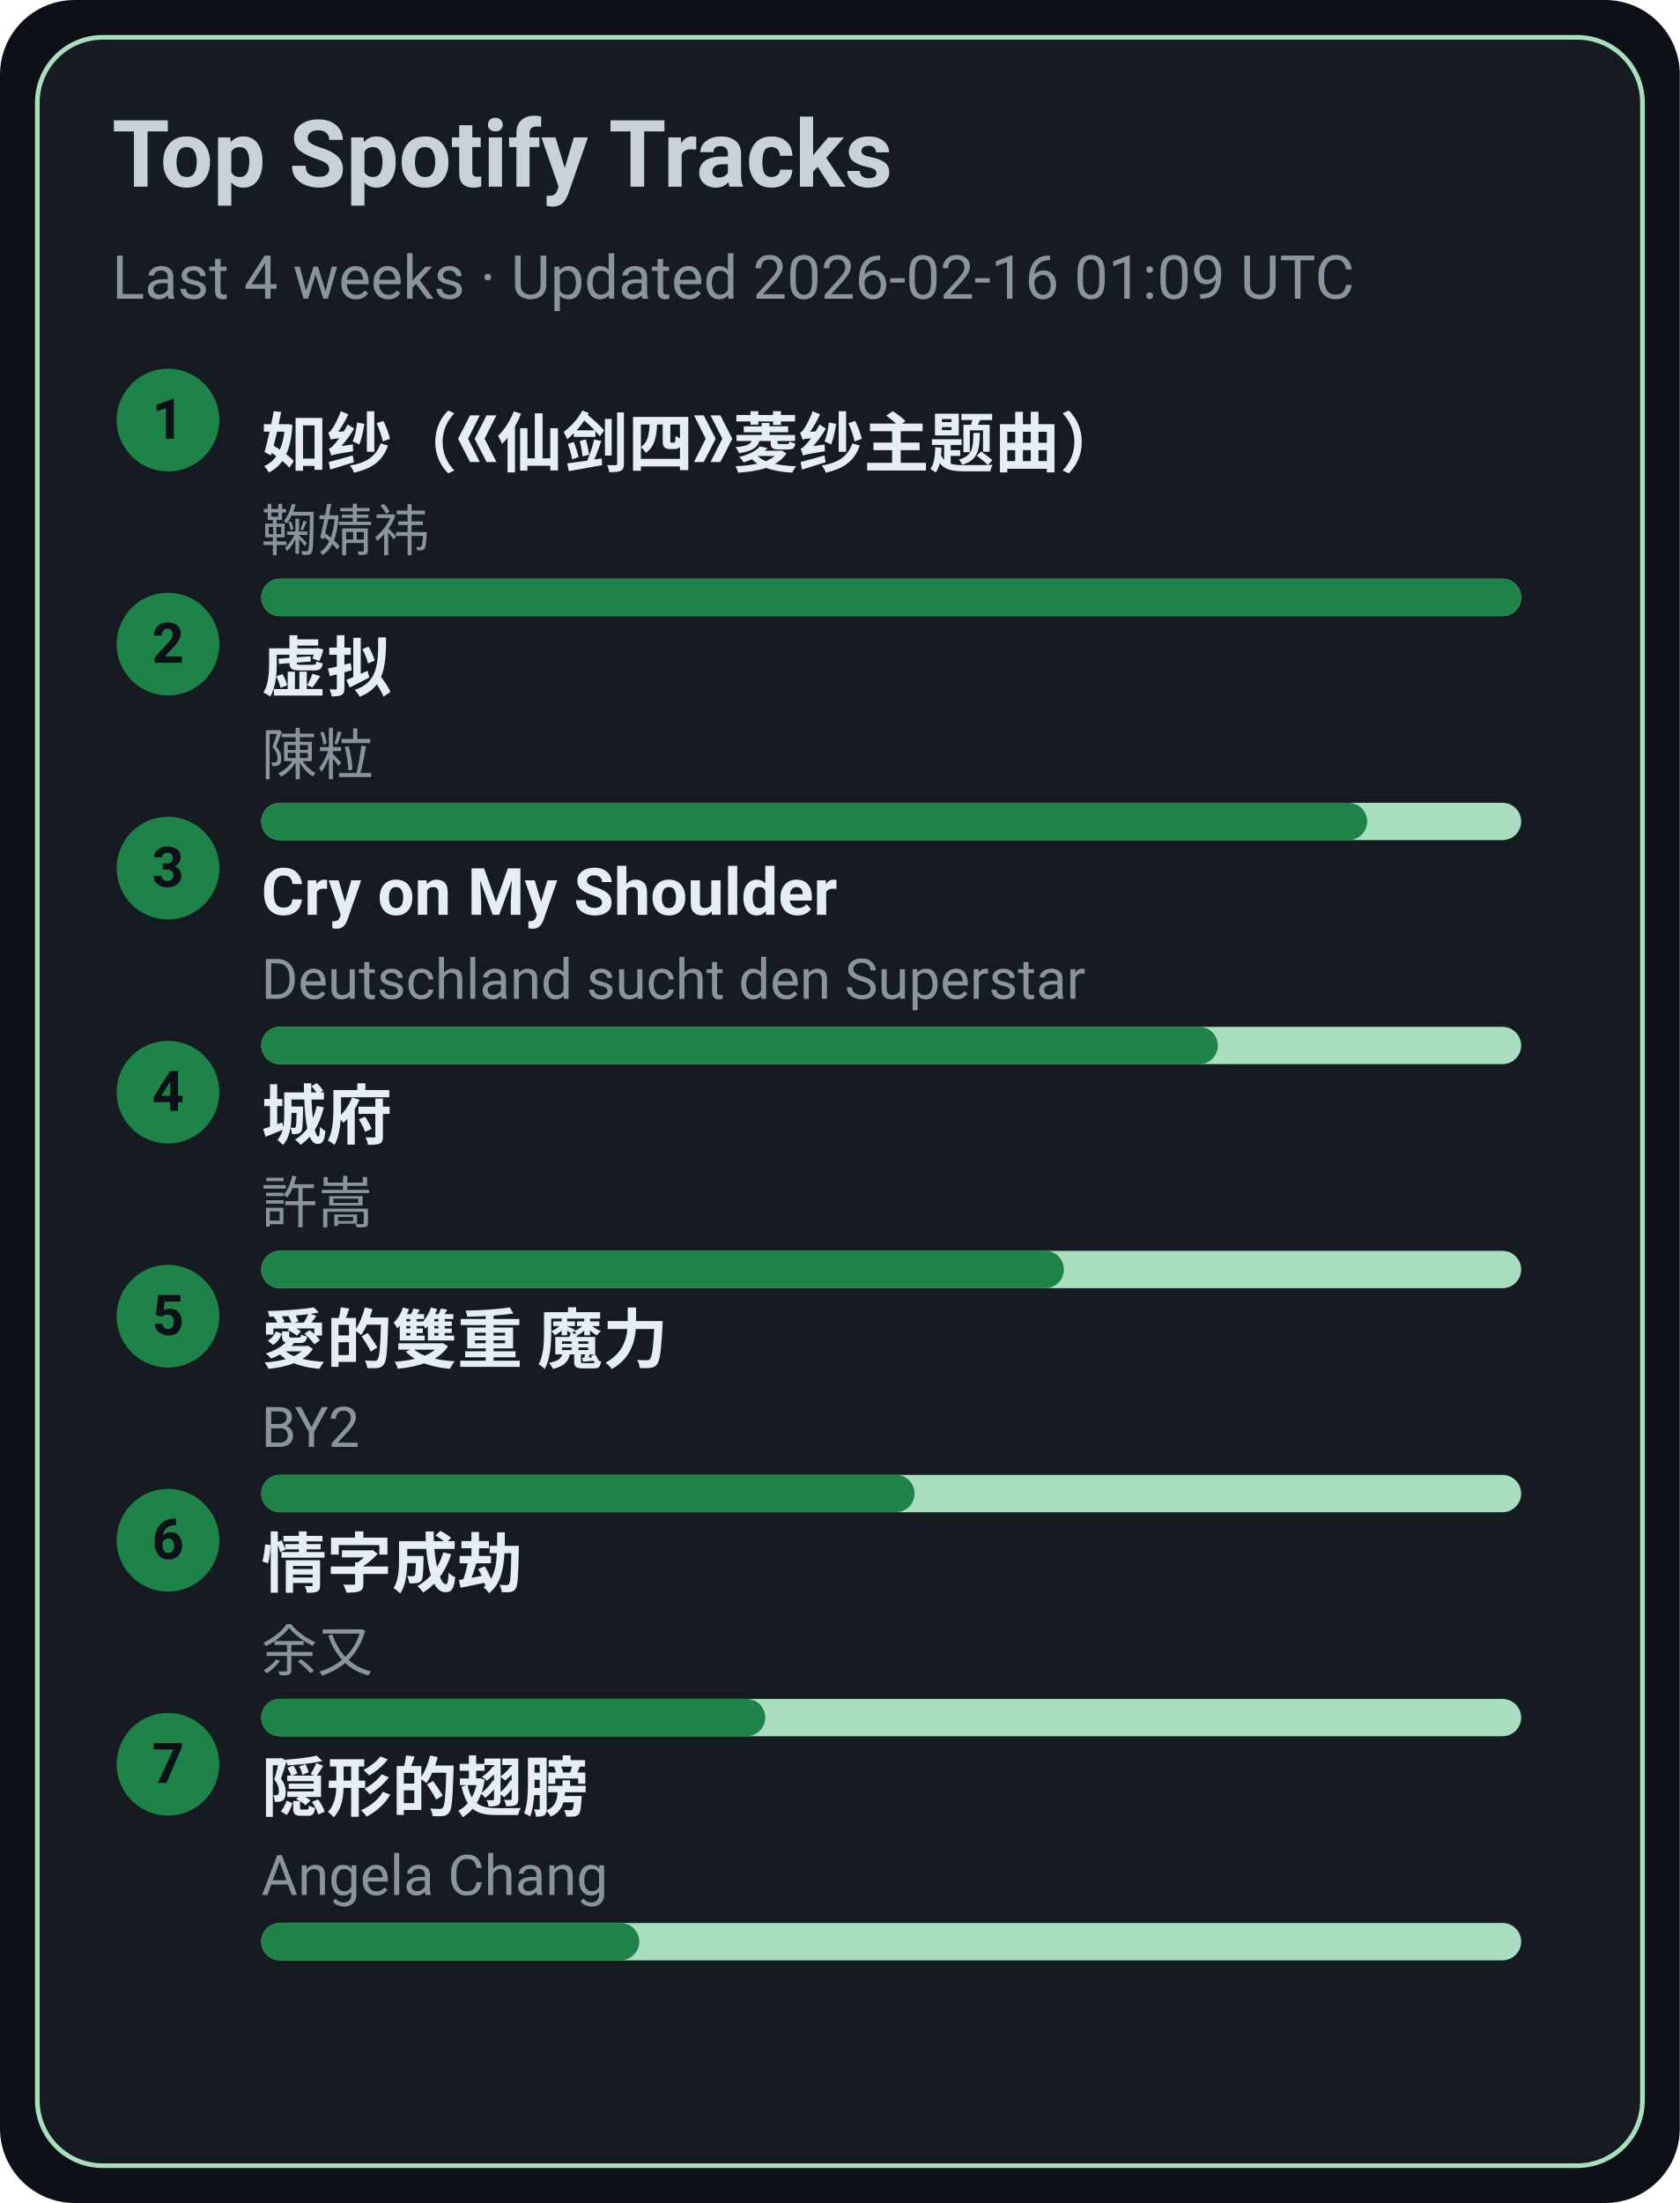
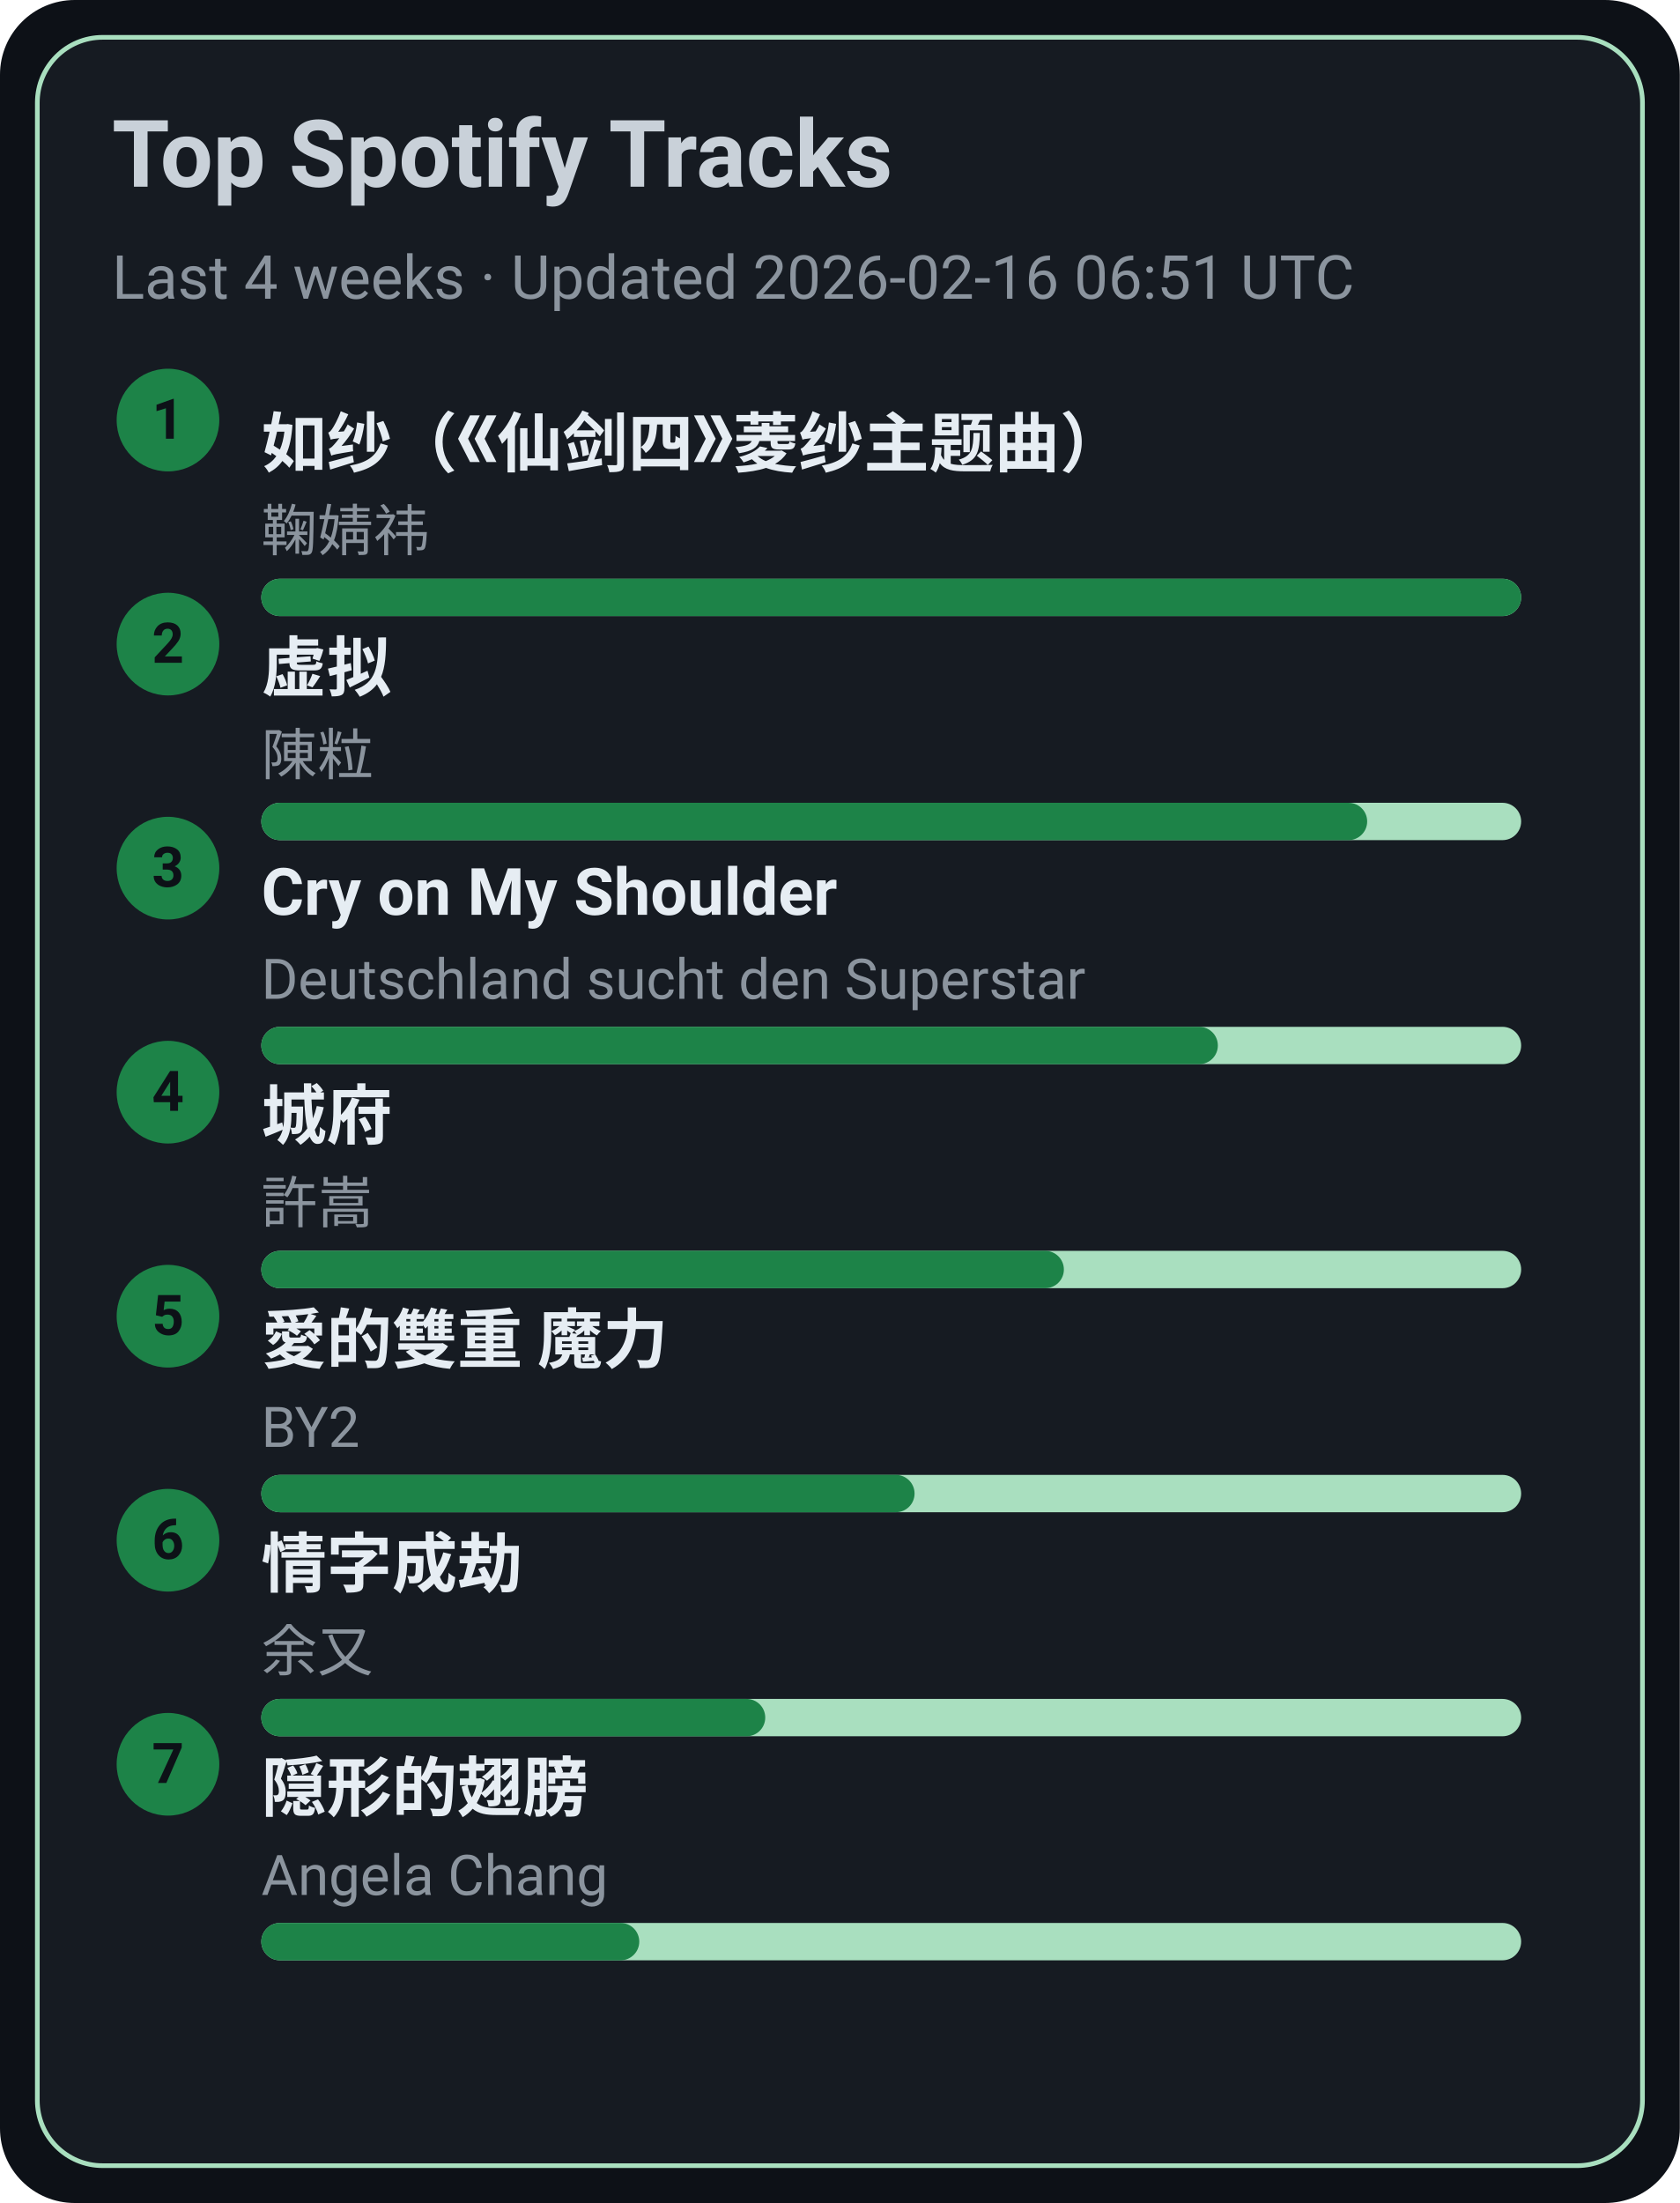
<svg xmlns="http://www.w3.org/2000/svg" width="360" height="472" viewBox="0 0 360 472">
  <style>text{font-family:-apple-system,BlinkMacSystemFont,Segoe UI,Roboto,Ubuntu,Helvetica Neue,Arial,Noto Sans,sans-serif}</style>
  <rect width="360" height="472" rx="16" fill="#0d1117" />
  <rect x="8" y="8" width="344" height="456" rx="14" fill="#161b22" stroke="#A9DFBF" />
  <text x="24" y="40" font-size="20" fill="#c9d1d9" font-weight="600">Top Spotify Tracks</text>
-   <text x="24" y="64" font-size="13" fill="#8b949e">Last 4 weeks · Updated 2026-02-16 01:09 UTC</text>
+   <text x="24" y="64" font-size="13" fill="#8b949e">Last 4 weeks · Updated 2026-02-16 06:51 UTC</text>
  <circle cx="36" cy="90" r="11" fill="#1D8348" />
  <text x="36" y="94" text-anchor="middle" font-size="12" fill="#0d1117" font-weight="700">1</text>
  <a href="https://open.spotify.com/track/69FUNgvEVkNbHq43lgvdme" target="_blank" rel="noopener noreferrer">
    <text x="56" y="100" font-size="14" fill="#e6edf3" font-weight="600">如纱（《仙剑四》菱纱主题曲）</text>
  </a>
  <text x="56" y="118" font-size="12" fill="#8b949e">鞠婧祎</text>
  <rect x="56" y="124" width="270" height="8" rx="4" fill="#A9DFBF" />
  <rect x="56" y="124" width="270" height="8" rx="4" fill="#1D8348" />
  <circle cx="36" cy="138" r="11" fill="#1D8348" />
  <text x="36" y="142" text-anchor="middle" font-size="12" fill="#0d1117" font-weight="700">2</text>
  <a href="https://open.spotify.com/track/5l9sg05BhpfsdLfRvjGsAf" target="_blank" rel="noopener noreferrer">
    <text x="56" y="148" font-size="14" fill="#e6edf3" font-weight="600">虚拟</text>
  </a>
  <text x="56" y="166" font-size="12" fill="#8b949e">陳粒</text>
  <rect x="56" y="172" width="270" height="8" rx="4" fill="#A9DFBF" />
  <rect x="56" y="172" width="237" height="8" rx="4" fill="#1D8348" />
  <circle cx="36" cy="186" r="11" fill="#1D8348" />
  <text x="36" y="190" text-anchor="middle" font-size="12" fill="#0d1117" font-weight="700">3</text>
  <a href="https://open.spotify.com/track/6usmG2MoD0C0Lc2pNgCVWV" target="_blank" rel="noopener noreferrer">
    <text x="56" y="196" font-size="14" fill="#e6edf3" font-weight="600">Cry on My Shoulder</text>
  </a>
  <text x="56" y="214" font-size="12" fill="#8b949e">Deutschland sucht den Superstar</text>
  <rect x="56" y="220" width="270" height="8" rx="4" fill="#A9DFBF" />
  <rect x="56" y="220" width="205" height="8" rx="4" fill="#1D8348" />
  <circle cx="36" cy="234" r="11" fill="#1D8348" />
  <text x="36" y="238" text-anchor="middle" font-size="12" fill="#0d1117" font-weight="700">4</text>
  <a href="https://open.spotify.com/track/4AmlSf7hye0QVpnHCcEoEw" target="_blank" rel="noopener noreferrer">
    <text x="56" y="244" font-size="14" fill="#e6edf3" font-weight="600">城府</text>
  </a>
  <text x="56" y="262" font-size="12" fill="#8b949e">許嵩</text>
  <rect x="56" y="268" width="270" height="8" rx="4" fill="#A9DFBF" />
  <rect x="56" y="268" width="172" height="8" rx="4" fill="#1D8348" />
  <circle cx="36" cy="282" r="11" fill="#1D8348" />
  <text x="36" y="286" text-anchor="middle" font-size="12" fill="#0d1117" font-weight="700">5</text>
  <a href="https://open.spotify.com/track/0yYmS4k3R0TTdDhvOBxRVp" target="_blank" rel="noopener noreferrer">
    <text x="56" y="292" font-size="14" fill="#e6edf3" font-weight="600">愛的雙重 魔力</text>
  </a>
  <text x="56" y="310" font-size="12" fill="#8b949e">BY2</text>
  <rect x="56" y="316" width="270" height="8" rx="4" fill="#A9DFBF" />
  <rect x="56" y="316" width="140" height="8" rx="4" fill="#1D8348" />
  <circle cx="36" cy="330" r="11" fill="#1D8348" />
  <text x="36" y="334" text-anchor="middle" font-size="12" fill="#0d1117" font-weight="700">6</text>
  <a href="https://open.spotify.com/track/6PLof7Z5mvbp9im83J4m3m" target="_blank" rel="noopener noreferrer">
    <text x="56" y="340" font-size="14" fill="#e6edf3" font-weight="600">情字成劫</text>
  </a>
  <text x="56" y="358" font-size="12" fill="#8b949e">余又</text>
  <rect x="56" y="364" width="270" height="8" rx="4" fill="#A9DFBF" />
  <rect x="56" y="364" width="108" height="8" rx="4" fill="#1D8348" />
  <circle cx="36" cy="378" r="11" fill="#1D8348" />
  <text x="36" y="382" text-anchor="middle" font-size="12" fill="#0d1117" font-weight="700">7</text>
  <a href="https://open.spotify.com/track/6Tv5ukQ3xK8WHxJgWMM6vM" target="_blank" rel="noopener noreferrer">
    <text x="56" y="388" font-size="14" fill="#e6edf3" font-weight="600">隠形的翅膀</text>
  </a>
  <text x="56" y="406" font-size="12" fill="#8b949e">Angela Chang</text>
  <rect x="56" y="412" width="270" height="8" rx="4" fill="#A9DFBF" />
  <rect x="56" y="412" width="81" height="8" rx="4" fill="#1D8348" />
</svg>
